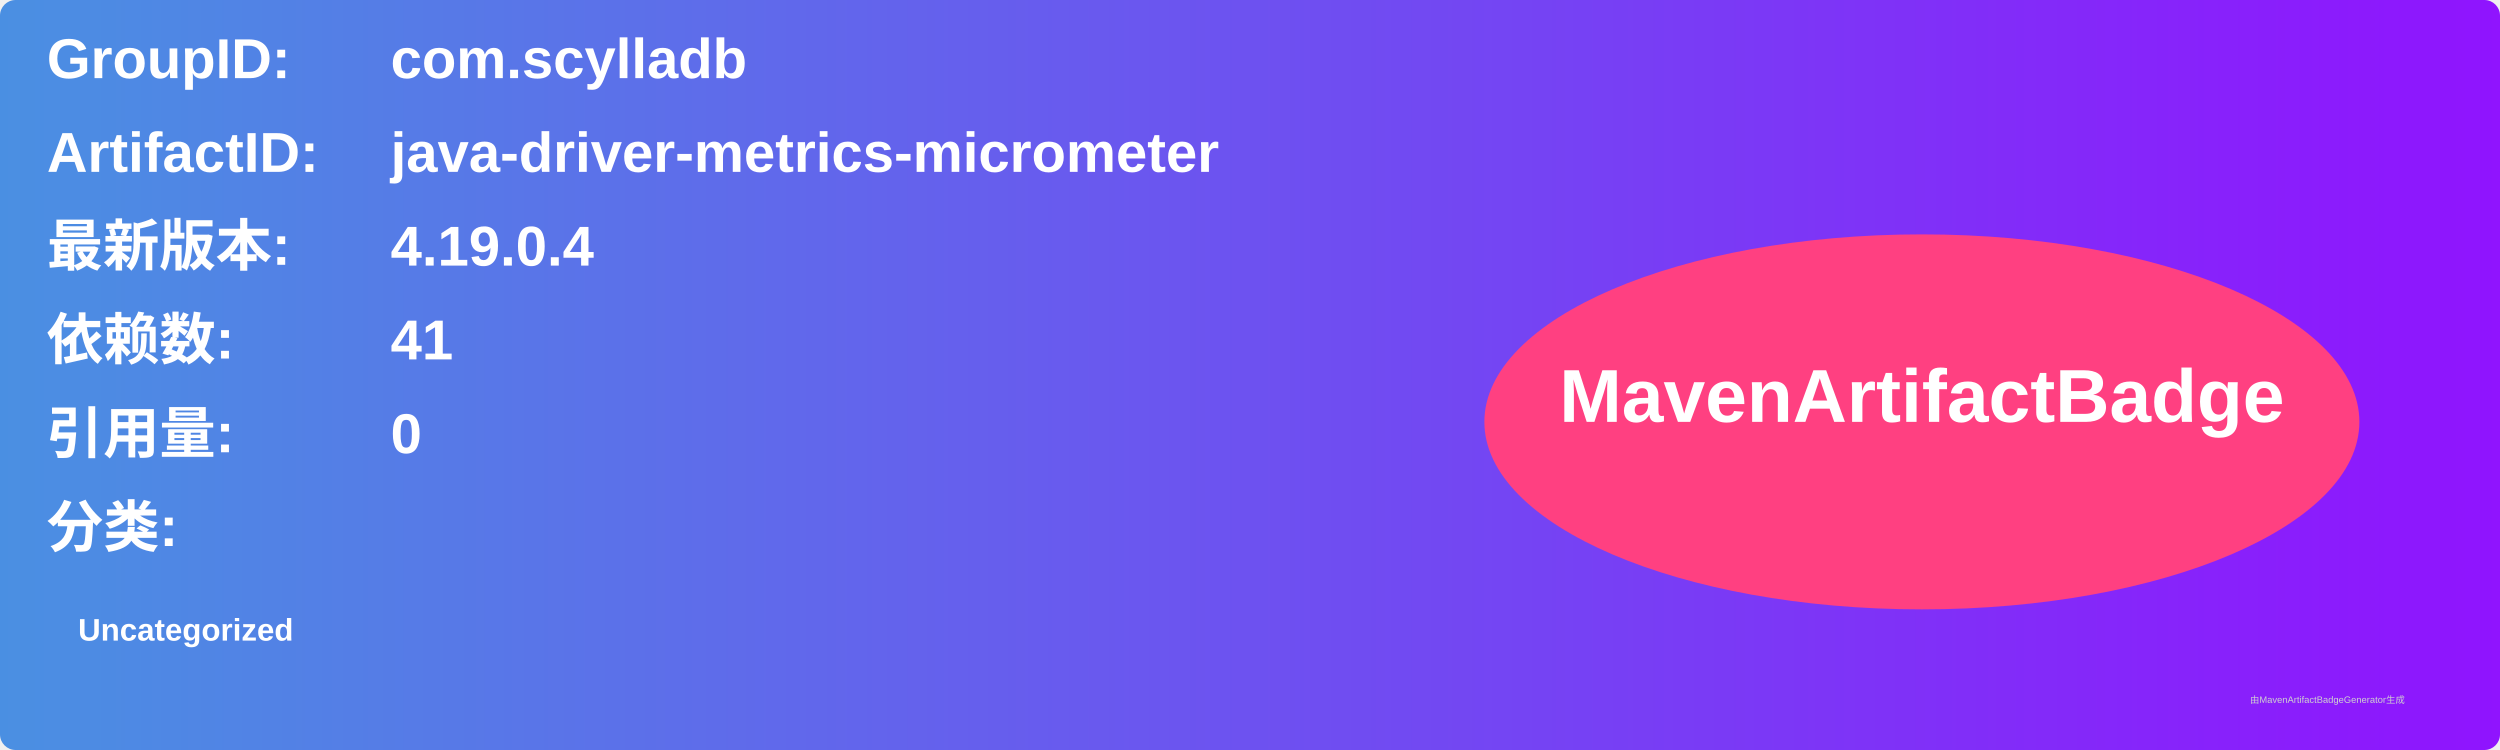
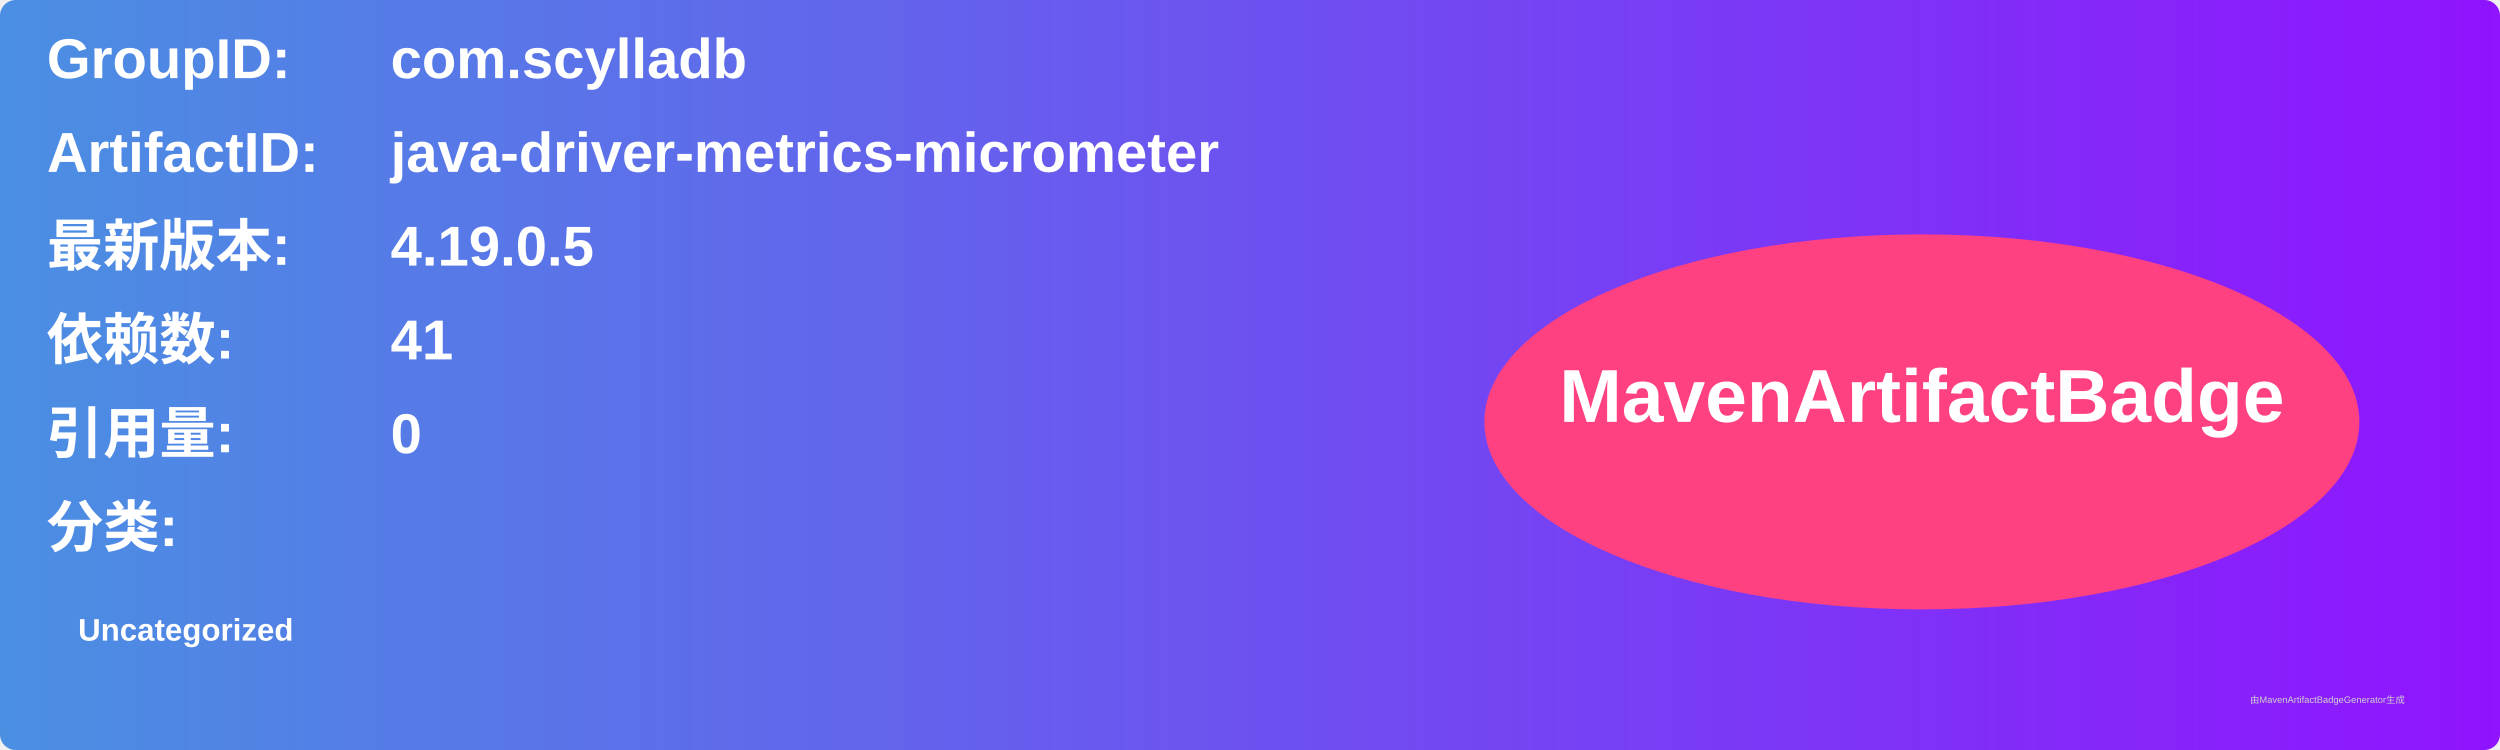
<svg xmlns="http://www.w3.org/2000/svg" width="800" height="240" viewBox="0 0 800 240">
  <linearGradient id="grad" x1="0%" y1="0%" x2="100%" y2="0%">
    <stop offset="0%" stop-color="#4a90e2" />
    <stop offset="100%" stop-color="#9013fe" />
  </linearGradient>
  <rect width="100%" height="100%" rx="5" ry="5" fill="url(#grad)" />
  <g transform="translate(15, 15)">
    <text x="0" y="10" font-family="Arial" font-size="18" fill="white" font-weight="bold" width="260">GroupID:</text>
    <text x="110" y="10" font-family="Arial" font-size="18" fill="white" font-weight="bold" width="460">com.scylladb</text>
    <text x="0" y="40" font-family="Arial" font-size="18" fill="white" font-weight="bold" width="260">ArtifactID:</text>
    <text x="110" y="40" font-family="Arial" font-size="18" fill="white" font-weight="bold" width="460">java-driver-metrics-micrometer</text>
    <text x="0" y="70" font-family="Arial" font-size="18" fill="white" font-weight="bold">最新版本:</text>
    <text x="110" y="70" font-family="Arial" font-size="18" fill="white" font-weight="bold">
-       <tspan font-weight="bold">4.19.0.4</tspan>
+       <tspan font-weight="bold">4.19.0.5</tspan>
    </text>
    <text x="0" y="100" font-family="Arial" font-size="18" fill="white" font-weight="bold">依赖数: </text>
    <text x="110" y="100" font-family="Arial" font-size="18" fill="white">
      <tspan font-weight="bold">41</tspan>
    </text>
    <text x="0" y="130" font-family="Arial" font-size="18" fill="white" font-weight="bold">引用量: </text>
    <text x="110" y="130" font-family="Arial" font-size="18" fill="white">
      <tspan font-weight="bold">0</tspan>
    </text>
    <text x="0" y="160" font-family="Arial" font-size="18" fill="white" font-weight="bold">分类:</text>
    <text x="10" y="190" font-family="Arial" font-size="10" fill="white">
      <tspan font-weight="bold">Uncategorized</tspan>
    </text>
    <ellipse cx="600" cy="120" rx="140" ry="60" fill="#ff4081" />
    <text x="600" y="120" text-anchor="middle" font-family="Arial" font-size="24" fill="white" font-weight="bold">MavenArtifactBadge</text>
  </g>
  <text x="720" y="225" font-family="Arial" font-size="3" fill="#d0d0d0">由MavenArtifactBadgeGenerator生成</text>
</svg>
